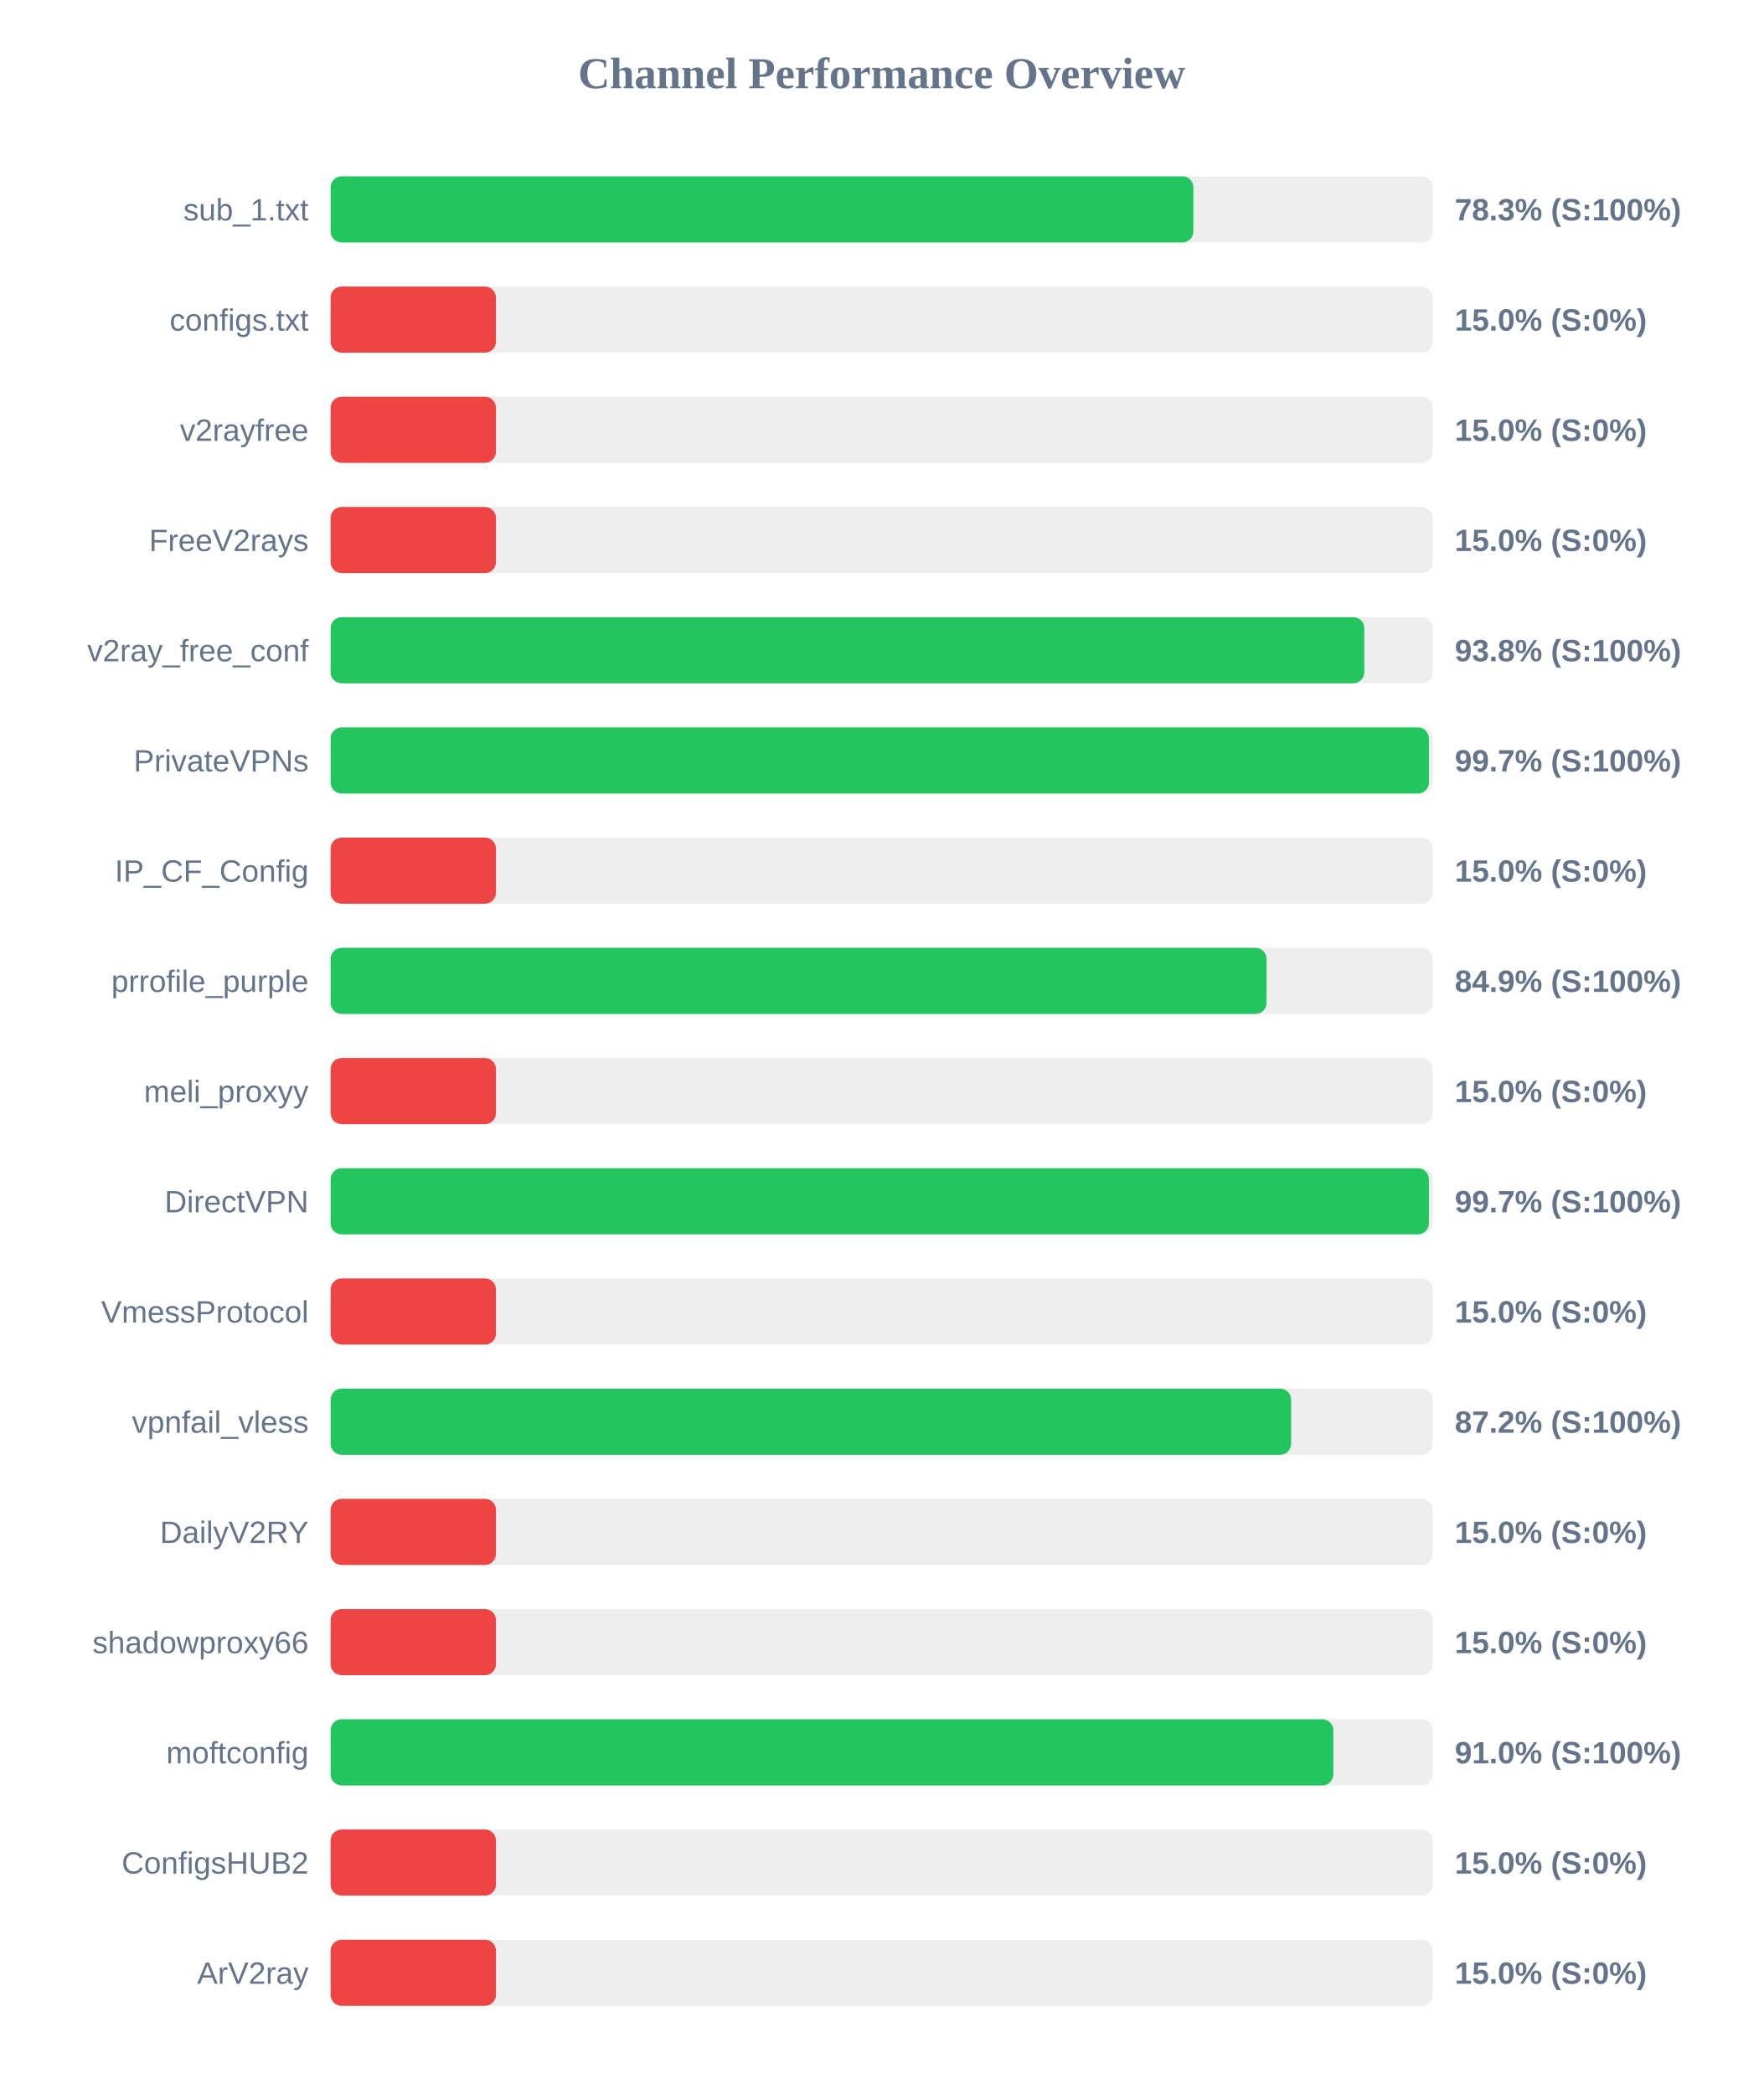
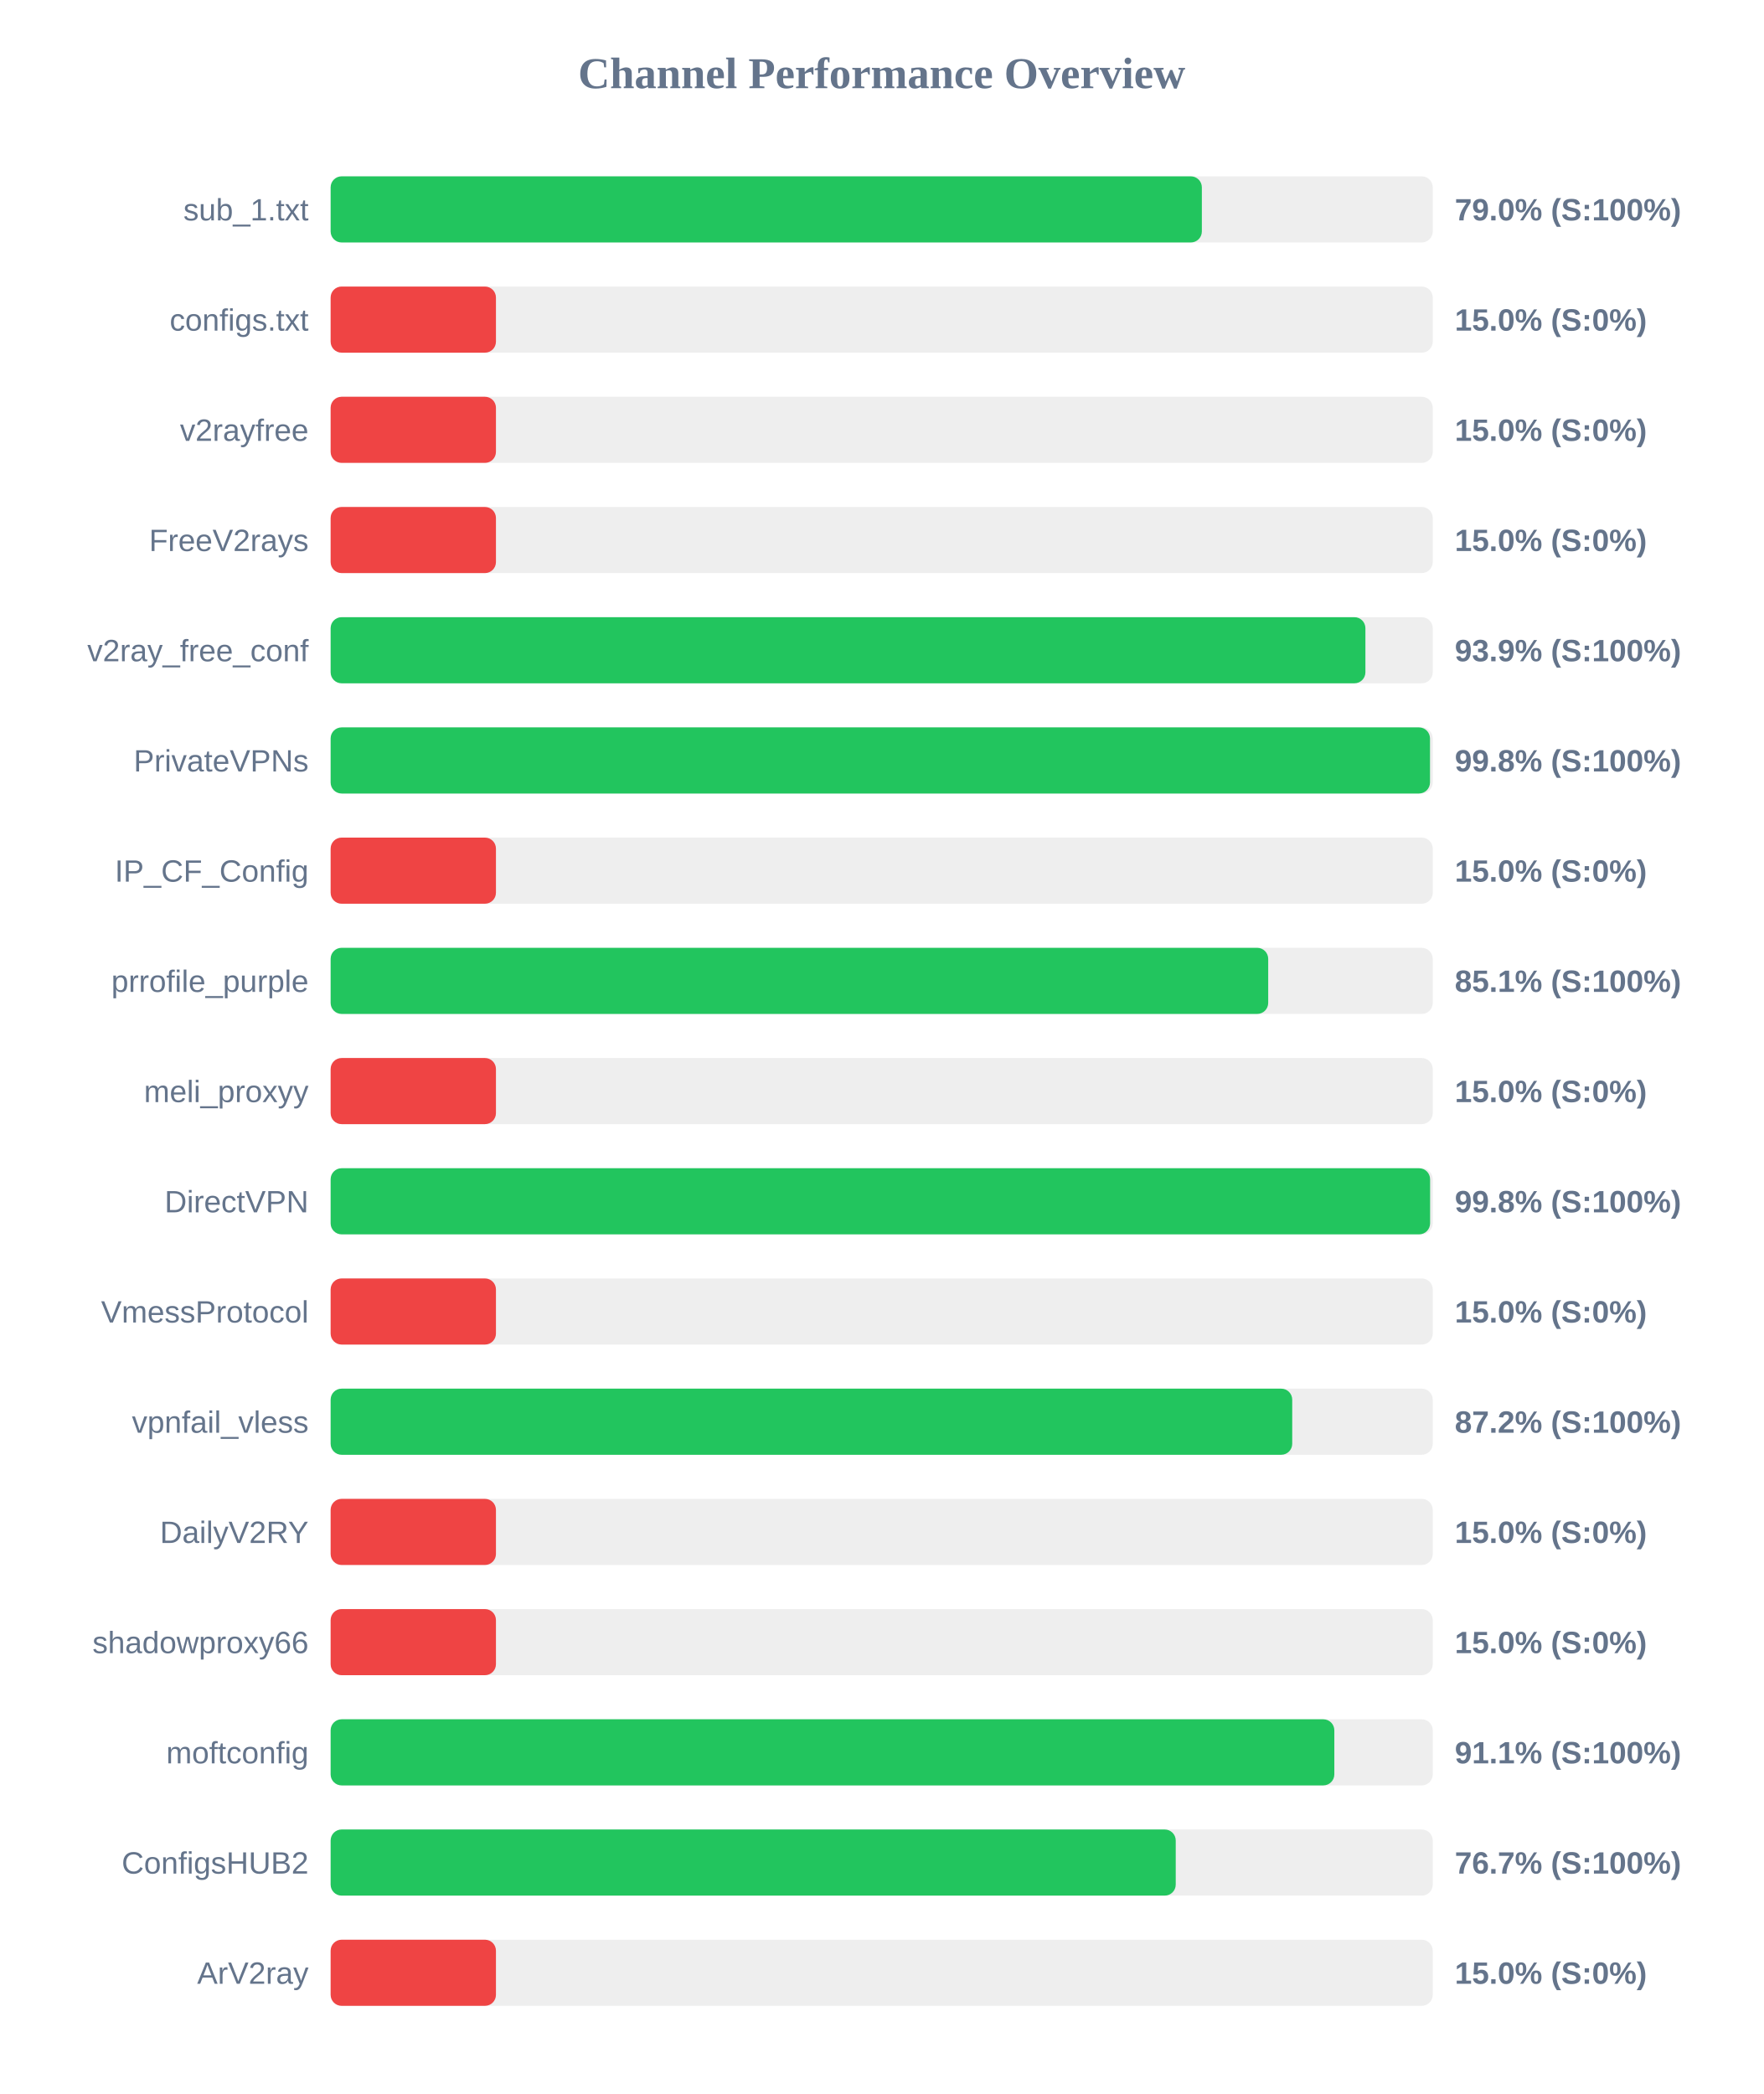
<svg xmlns="http://www.w3.org/2000/svg" width="800" height="950" version="1.1">
  <style>
        .row { font: 14px Arial; fill: #64748b; }
        .score { font: bold 14px Arial; fill: #64748b; }
    </style>
  <text x="400" y="40" text-anchor="middle" font-size="20px" font-weight="bold" fill="#64748b">Channel Performance Overview</text>
  <rect x="150" y="80" width="500" height="30" fill="#eee" rx="5" />
-   <rect x="150" y="80" width="391.4" height="30" fill="#22c55e" rx="5" />
+   <rect x="150" y="80" width="395.25" height="30" fill="#22c55e" rx="5" />
  <text x="140" y="100" text-anchor="end" class="row">sub_1.txt</text>
-   <text x="660" y="100" text-anchor="start" class="score">78.3% (S:100%)</text>
+   <text x="660" y="100" text-anchor="start" class="score">79.0% (S:100%)</text>
  <rect x="150" y="130" width="500" height="30" fill="#eee" rx="5" />
  <rect x="150" y="130" width="75.0" height="30" fill="#ef4444" rx="5" />
  <text x="140" y="150" text-anchor="end" class="row">configs.txt</text>
  <text x="660" y="150" text-anchor="start" class="score">15.0% (S:0%)</text>
  <rect x="150" y="180" width="500" height="30" fill="#eee" rx="5" />
  <rect x="150" y="180" width="75.0" height="30" fill="#ef4444" rx="5" />
  <text x="140" y="200" text-anchor="end" class="row">v2rayfree</text>
  <text x="660" y="200" text-anchor="start" class="score">15.0% (S:0%)</text>
  <rect x="150" y="230" width="500" height="30" fill="#eee" rx="5" />
  <rect x="150" y="230" width="75.0" height="30" fill="#ef4444" rx="5" />
  <text x="140" y="250" text-anchor="end" class="row">FreeV2rays</text>
  <text x="660" y="250" text-anchor="start" class="score">15.0% (S:0%)</text>
  <rect x="150" y="280" width="500" height="30" fill="#eee" rx="5" />
-   <rect x="150" y="280" width="468.95" height="30" fill="#22c55e" rx="5" />
+   <rect x="150" y="280" width="469.45" height="30" fill="#22c55e" rx="5" />
  <text x="140" y="300" text-anchor="end" class="row">v2ray_free_conf</text>
-   <text x="660" y="300" text-anchor="start" class="score">93.8% (S:100%)</text>
+   <text x="660" y="300" text-anchor="start" class="score">93.9% (S:100%)</text>
  <rect x="150" y="330" width="500" height="30" fill="#eee" rx="5" />
-   <rect x="150" y="330" width="498.25" height="30" fill="#22c55e" rx="5" />
+   <rect x="150" y="330" width="498.75" height="30" fill="#22c55e" rx="5" />
  <text x="140" y="350" text-anchor="end" class="row">PrivateVPNs</text>
-   <text x="660" y="350" text-anchor="start" class="score">99.7% (S:100%)</text>
+   <text x="660" y="350" text-anchor="start" class="score">99.8% (S:100%)</text>
  <rect x="150" y="380" width="500" height="30" fill="#eee" rx="5" />
  <rect x="150" y="380" width="75.0" height="30" fill="#ef4444" rx="5" />
  <text x="140" y="400" text-anchor="end" class="row">IP_CF_Config</text>
  <text x="660" y="400" text-anchor="start" class="score">15.0% (S:0%)</text>
  <rect x="150" y="430" width="500" height="30" fill="#eee" rx="5" />
-   <rect x="150" y="430" width="424.6" height="30" fill="#22c55e" rx="5" />
+   <rect x="150" y="430" width="425.35" height="30" fill="#22c55e" rx="5" />
  <text x="140" y="450" text-anchor="end" class="row">prrofile_purple</text>
-   <text x="660" y="450" text-anchor="start" class="score">84.9% (S:100%)</text>
+   <text x="660" y="450" text-anchor="start" class="score">85.1% (S:100%)</text>
  <rect x="150" y="480" width="500" height="30" fill="#eee" rx="5" />
  <rect x="150" y="480" width="75.0" height="30" fill="#ef4444" rx="5" />
  <text x="140" y="500" text-anchor="end" class="row">meli_proxyy</text>
  <text x="660" y="500" text-anchor="start" class="score">15.0% (S:0%)</text>
  <rect x="150" y="530" width="500" height="30" fill="#eee" rx="5" />
-   <rect x="150" y="530" width="498.25" height="30" fill="#22c55e" rx="5" />
+   <rect x="150" y="530" width="498.8" height="30" fill="#22c55e" rx="5" />
  <text x="140" y="550" text-anchor="end" class="row">DirectVPN</text>
-   <text x="660" y="550" text-anchor="start" class="score">99.7% (S:100%)</text>
+   <text x="660" y="550" text-anchor="start" class="score">99.8% (S:100%)</text>
  <rect x="150" y="580" width="500" height="30" fill="#eee" rx="5" />
  <rect x="150" y="580" width="75.0" height="30" fill="#ef4444" rx="5" />
  <text x="140" y="600" text-anchor="end" class="row">VmessProtocol</text>
  <text x="660" y="600" text-anchor="start" class="score">15.0% (S:0%)</text>
  <rect x="150" y="630" width="500" height="30" fill="#eee" rx="5" />
-   <rect x="150" y="630" width="435.75" height="30" fill="#22c55e" rx="5" />
+   <rect x="150" y="630" width="436.25" height="30" fill="#22c55e" rx="5" />
  <text x="140" y="650" text-anchor="end" class="row">vpnfail_vless</text>
  <text x="660" y="650" text-anchor="start" class="score">87.2% (S:100%)</text>
  <rect x="150" y="680" width="500" height="30" fill="#eee" rx="5" />
  <rect x="150" y="680" width="75.0" height="30" fill="#ef4444" rx="5" />
  <text x="140" y="700" text-anchor="end" class="row">DailyV2RY</text>
  <text x="660" y="700" text-anchor="start" class="score">15.0% (S:0%)</text>
  <rect x="150" y="730" width="500" height="30" fill="#eee" rx="5" />
  <rect x="150" y="730" width="75.0" height="30" fill="#ef4444" rx="5" />
  <text x="140" y="750" text-anchor="end" class="row">shadowproxy66</text>
  <text x="660" y="750" text-anchor="start" class="score">15.0% (S:0%)</text>
  <rect x="150" y="780" width="500" height="30" fill="#eee" rx="5" />
-   <rect x="150" y="780" width="454.9" height="30" fill="#22c55e" rx="5" />
+   <rect x="150" y="780" width="455.35" height="30" fill="#22c55e" rx="5" />
  <text x="140" y="800" text-anchor="end" class="row">moftconfig</text>
-   <text x="660" y="800" text-anchor="start" class="score">91.0% (S:100%)</text>
+   <text x="660" y="800" text-anchor="start" class="score">91.1% (S:100%)</text>
  <rect x="150" y="830" width="500" height="30" fill="#eee" rx="5" />
-   <rect x="150" y="830" width="75.0" height="30" fill="#ef4444" rx="5" />
+   <rect x="150" y="830" width="383.4" height="30" fill="#22c55e" rx="5" />
  <text x="140" y="850" text-anchor="end" class="row">ConfigsHUB2</text>
-   <text x="660" y="850" text-anchor="start" class="score">15.0% (S:0%)</text>
+   <text x="660" y="850" text-anchor="start" class="score">76.7% (S:100%)</text>
  <rect x="150" y="880" width="500" height="30" fill="#eee" rx="5" />
  <rect x="150" y="880" width="75.0" height="30" fill="#ef4444" rx="5" />
  <text x="140" y="900" text-anchor="end" class="row">ArV2ray</text>
  <text x="660" y="900" text-anchor="start" class="score">15.0% (S:0%)</text>
</svg>
